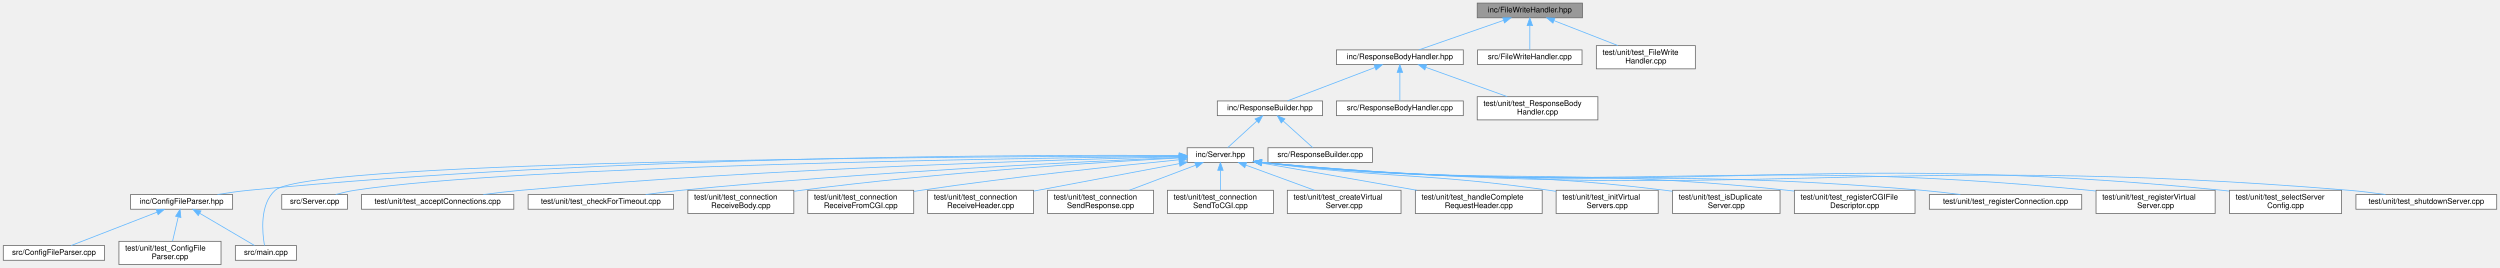
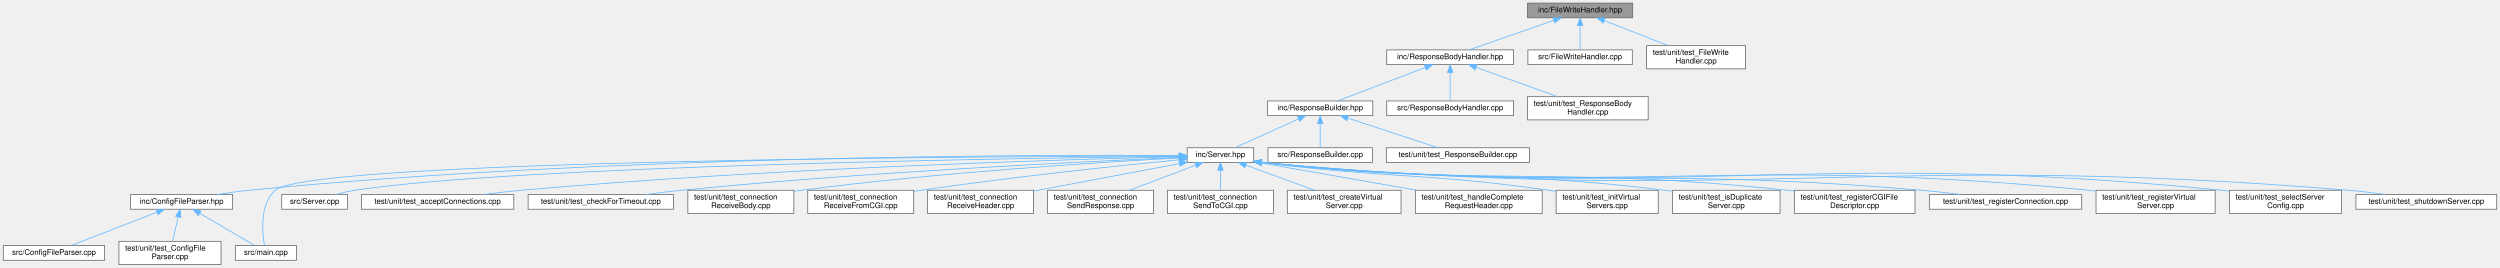
<svg xmlns="http://www.w3.org/2000/svg" xmlns:xlink="http://www.w3.org/1999/xlink" width="3232pt" height="346pt" viewBox="0.00 0.00 3231.50 346.00">
  <g id="graph0" class="graph" transform="scale(1 1) rotate(0) translate(4 342)">
    <g id="Node000001" class="node">
      <g id="a_Node000001">
        <a xlink:title=" ">
-           <polygon fill="#999999" stroke="#666666" points="2041.5,-338 1905.5,-338 1905.5,-319 2041.5,-319 2041.5,-338" />
-           <text text-anchor="middle" x="1973.5" y="-326" font-family="Helvetica,sans-Serif" font-size="10.00">inc/FileWriteHandler.hpp</text>
+           <polygon fill="#999999" stroke="#666666" points="2106.5,-338 1970.5,-338 1970.5,-319 2106.5,-319 2106.5,-338" />
+           <text text-anchor="middle" x="2038.5" y="-326" font-family="Helvetica,sans-Serif" font-size="10.00">inc/FileWriteHandler.hpp</text>
        </a>
      </g>
    </g>
    <g id="Node000002" class="node">
      <g id="a_Node000002">
        <a xlink:href="_response_body_handler_8hpp.html" target="_top" xlink:title=" ">
-           <polygon fill="white" stroke="#666666" points="1887.5,-277.5 1723.5,-277.5 1723.5,-258.5 1887.5,-258.5 1887.5,-277.5" />
-           <text text-anchor="middle" x="1805.5" y="-265.5" font-family="Helvetica,sans-Serif" font-size="10.00">inc/ResponseBodyHandler.hpp</text>
+           <polygon fill="white" stroke="#666666" points="1952.5,-277.5 1788.5,-277.5 1788.5,-258.5 1952.5,-258.5 1952.5,-277.5" />
+           <text text-anchor="middle" x="1870.5" y="-265.5" font-family="Helvetica,sans-Serif" font-size="10.00">inc/ResponseBodyHandler.hpp</text>
        </a>
      </g>
    </g>
    <g id="edge1_Node000001_Node000002" class="edge">
      <g id="a_edge1_Node000001_Node000002">
        <a xlink:title=" ">
-           <path fill="none" stroke="#63b8ff" d="M1939.53,-315.67C1907.04,-304.36 1858.84,-287.57 1829.96,-277.52" />
-           <polygon fill="#63b8ff" stroke="#63b8ff" points="1938.48,-319.01 1949.07,-318.99 1940.78,-312.4 1938.48,-319.01" />
-         </a>
-       </g>
-     </g>
-     <g id="Node000029" class="node">
-       <g id="a_Node000029">
-         <a xlink:href="_file_write_handler_8cpp.html" target="_top" xlink:title=" ">
-           <polygon fill="white" stroke="#666666" points="2041,-277.5 1906,-277.5 1906,-258.5 2041,-258.5 2041,-277.5" />
-           <text text-anchor="middle" x="1973.5" y="-265.5" font-family="Helvetica,sans-Serif" font-size="10.00">src/FileWriteHandler.cpp</text>
-         </a>
-       </g>
-     </g>
-     <g id="edge29_Node000001_Node000029" class="edge">
-       <g id="a_edge29_Node000001_Node000029">
-         <a xlink:title=" ">
-           <path fill="none" stroke="#63b8ff" d="M1973.5,-308.66C1973.5,-298.24 1973.5,-285.8 1973.5,-277.67" />
-           <polygon fill="#63b8ff" stroke="#63b8ff" points="1970,-308.87 1973.5,-318.87 1977,-308.87 1970,-308.87" />
+           <path fill="none" stroke="#63b8ff" d="M2004.53,-315.67C1972.04,-304.36 1923.84,-287.57 1894.96,-277.52" />
+           <polygon fill="#63b8ff" stroke="#63b8ff" points="2003.48,-319.01 2014.07,-318.99 2005.78,-312.4 2003.48,-319.01" />
        </a>
      </g>
    </g>
    <g id="Node000030" class="node">
      <g id="a_Node000030">
-         <a xlink:href="test___file_write_handler_8cpp.html" target="_top" xlink:title=" ">
-           <polygon fill="white" stroke="#666666" points="2187.5,-283 2059.5,-283 2059.5,-253 2187.5,-253 2187.5,-283" />
-           <text text-anchor="start" x="2067.5" y="-271" font-family="Helvetica,sans-Serif" font-size="10.00">test/unit/test_FileWrite</text>
-           <text text-anchor="middle" x="2123.5" y="-260" font-family="Helvetica,sans-Serif" font-size="10.00">Handler.cpp</text>
+         <a xlink:href="_file_write_handler_8cpp.html" target="_top" xlink:title=" ">
+           <polygon fill="white" stroke="#666666" points="2106,-277.5 1971,-277.5 1971,-258.5 2106,-258.5 2106,-277.5" />
+           <text text-anchor="middle" x="2038.5" y="-265.5" font-family="Helvetica,sans-Serif" font-size="10.00">src/FileWriteHandler.cpp</text>
        </a>
      </g>
    </g>
    <g id="edge30_Node000001_Node000030" class="edge">
      <g id="a_edge30_Node000001_Node000030">
        <a xlink:title=" ">
-           <path fill="none" stroke="#63b8ff" d="M2004.7,-315.33C2028.8,-305.93 2062.19,-292.91 2087.44,-283.06" />
-           <polygon fill="#63b8ff" stroke="#63b8ff" points="2003.36,-312.1 1995.31,-318.99 2005.9,-318.62 2003.36,-312.1" />
+           <path fill="none" stroke="#63b8ff" d="M2038.5,-308.66C2038.5,-298.24 2038.5,-285.8 2038.5,-277.67" />
+           <polygon fill="#63b8ff" stroke="#63b8ff" points="2035,-308.87 2038.5,-318.87 2042,-308.87 2035,-308.87" />
+         </a>
+       </g>
+     </g>
+     <g id="Node000031" class="node">
+       <g id="a_Node000031">
+         <a xlink:href="test___file_write_handler_8cpp.html" target="_top" xlink:title=" ">
+           <polygon fill="white" stroke="#666666" points="2252.5,-283 2124.5,-283 2124.5,-253 2252.5,-253 2252.5,-283" />
+           <text text-anchor="start" x="2132.5" y="-271" font-family="Helvetica,sans-Serif" font-size="10.00">test/unit/test_FileWrite</text>
+           <text text-anchor="middle" x="2188.5" y="-260" font-family="Helvetica,sans-Serif" font-size="10.00">Handler.cpp</text>
+         </a>
+       </g>
+     </g>
+     <g id="edge31_Node000001_Node000031" class="edge">
+       <g id="a_edge31_Node000001_Node000031">
+         <a xlink:title=" ">
+           <path fill="none" stroke="#63b8ff" d="M2069.7,-315.33C2093.8,-305.93 2127.19,-292.91 2152.44,-283.06" />
+           <polygon fill="#63b8ff" stroke="#63b8ff" points="2068.36,-312.1 2060.31,-318.99 2070.9,-318.62 2068.36,-312.1" />
        </a>
      </g>
    </g>
    <g id="Node000003" class="node">
      <g id="a_Node000003">
        <a xlink:href="_response_builder_8hpp.html" target="_top" xlink:title=" ">
-           <polygon fill="white" stroke="#666666" points="1705.5,-211.5 1569.5,-211.5 1569.5,-192.5 1705.5,-192.5 1705.5,-211.5" />
-           <text text-anchor="middle" x="1637.5" y="-199.5" font-family="Helvetica,sans-Serif" font-size="10.00">inc/ResponseBuilder.hpp</text>
+           <polygon fill="white" stroke="#666666" points="1770.5,-211.5 1634.5,-211.5 1634.5,-192.5 1770.5,-192.5 1770.5,-211.5" />
+           <text text-anchor="middle" x="1702.5" y="-199.5" font-family="Helvetica,sans-Serif" font-size="10.00">inc/ResponseBuilder.hpp</text>
        </a>
      </g>
    </g>
    <g id="edge2_Node000002_Node000003" class="edge">
      <g id="a_edge2_Node000002_Node000003">
        <a xlink:title=" ">
-           <path fill="none" stroke="#63b8ff" d="M1773.15,-254.68C1739.95,-242.03 1689.16,-222.68 1660.07,-211.6" />
-           <polygon fill="#63b8ff" stroke="#63b8ff" points="1772.25,-258.08 1782.84,-258.37 1774.74,-251.54 1772.25,-258.08" />
-         </a>
-       </g>
-     </g>
-     <g id="Node000027" class="node">
-       <g id="a_Node000027">
-         <a xlink:href="_response_body_handler_8cpp.html" target="_top" xlink:title=" ">
-           <polygon fill="white" stroke="#666666" points="1887.5,-211.5 1723.5,-211.5 1723.5,-192.5 1887.5,-192.5 1887.5,-211.5" />
-           <text text-anchor="middle" x="1805.5" y="-199.5" font-family="Helvetica,sans-Serif" font-size="10.00">src/ResponseBodyHandler.cpp</text>
-         </a>
-       </g>
-     </g>
-     <g id="edge27_Node000002_Node000027" class="edge">
-       <g id="a_edge27_Node000002_Node000027">
-         <a xlink:title=" ">
-           <path fill="none" stroke="#63b8ff" d="M1805.5,-248.08C1805.5,-236.13 1805.5,-221.22 1805.5,-211.91" />
-           <polygon fill="#63b8ff" stroke="#63b8ff" points="1802,-248.37 1805.5,-258.37 1809,-248.37 1802,-248.37" />
+           <path fill="none" stroke="#63b8ff" d="M1838.15,-254.68C1804.95,-242.03 1754.16,-222.68 1725.07,-211.6" />
+           <polygon fill="#63b8ff" stroke="#63b8ff" points="1837.25,-258.08 1847.84,-258.37 1839.74,-251.54 1837.25,-258.08" />
        </a>
      </g>
    </g>
    <g id="Node000028" class="node">
      <g id="a_Node000028">
-         <a xlink:href="test___response_body_handler_8cpp.html" target="_top" xlink:title=" ">
-           <polygon fill="white" stroke="#666666" points="2061.5,-217 1905.5,-217 1905.5,-187 2061.5,-187 2061.5,-217" />
-           <text text-anchor="start" x="1913.5" y="-205" font-family="Helvetica,sans-Serif" font-size="10.00">test/unit/test_ResponseBody</text>
-           <text text-anchor="middle" x="1983.5" y="-194" font-family="Helvetica,sans-Serif" font-size="10.00">Handler.cpp</text>
+         <a xlink:href="_response_body_handler_8cpp.html" target="_top" xlink:title=" ">
+           <polygon fill="white" stroke="#666666" points="1952.5,-211.5 1788.5,-211.5 1788.5,-192.5 1952.5,-192.5 1952.5,-211.5" />
+           <text text-anchor="middle" x="1870.5" y="-199.5" font-family="Helvetica,sans-Serif" font-size="10.00">src/ResponseBodyHandler.cpp</text>
        </a>
      </g>
    </g>
    <g id="edge28_Node000002_Node000028" class="edge">
      <g id="a_edge28_Node000002_Node000028">
        <a xlink:title=" ">
-           <path fill="none" stroke="#63b8ff" d="M1839.08,-254.93C1868.97,-244.18 1912.73,-228.44 1944.24,-217.12" />
-           <polygon fill="#63b8ff" stroke="#63b8ff" points="1837.73,-251.69 1829.51,-258.37 1840.1,-258.28 1837.73,-251.69" />
+           <path fill="none" stroke="#63b8ff" d="M1870.5,-248.08C1870.5,-236.13 1870.5,-221.22 1870.5,-211.91" />
+           <polygon fill="#63b8ff" stroke="#63b8ff" points="1867,-248.37 1870.5,-258.37 1874,-248.37 1867,-248.37" />
+         </a>
+       </g>
+     </g>
+     <g id="Node000029" class="node">
+       <g id="a_Node000029">
+         <a xlink:href="test___response_body_handler_8cpp.html" target="_top" xlink:title=" ">
+           <polygon fill="white" stroke="#666666" points="2126.5,-217 1970.5,-217 1970.5,-187 2126.5,-187 2126.5,-217" />
+           <text text-anchor="start" x="1978.5" y="-205" font-family="Helvetica,sans-Serif" font-size="10.00">test/unit/test_ResponseBody</text>
+           <text text-anchor="middle" x="2048.5" y="-194" font-family="Helvetica,sans-Serif" font-size="10.00">Handler.cpp</text>
+         </a>
+       </g>
+     </g>
+     <g id="edge29_Node000002_Node000029" class="edge">
+       <g id="a_edge29_Node000002_Node000029">
+         <a xlink:title=" ">
+           <path fill="none" stroke="#63b8ff" d="M1904.08,-254.93C1933.97,-244.18 1977.73,-228.44 2009.24,-217.12" />
+           <polygon fill="#63b8ff" stroke="#63b8ff" points="1902.73,-251.69 1894.51,-258.37 1905.1,-258.28 1902.73,-251.69" />
        </a>
      </g>
    </g>
    <g id="Node000004" class="node">
      <g id="a_Node000004">
        <a xlink:href="_server_8hpp.html" target="_top" xlink:title=" ">
          <polygon fill="white" stroke="#666666" points="1616.5,-151 1530.5,-151 1530.5,-132 1616.5,-132 1616.5,-151" />
          <text text-anchor="middle" x="1573.5" y="-139" font-family="Helvetica,sans-Serif" font-size="10.00">inc/Server.hpp</text>
        </a>
      </g>
    </g>
    <g id="edge3_Node000003_Node000004" class="edge">
      <g id="a_edge3_Node000003_Node000004">
        <a xlink:title=" ">
-           <path fill="none" stroke="#63b8ff" d="M1620.44,-185.41C1608.44,-174.44 1592.83,-160.17 1582.98,-151.17" />
-           <polygon fill="#63b8ff" stroke="#63b8ff" points="1618.31,-188.2 1628.06,-192.37 1623.04,-183.04 1618.31,-188.2" />
+           <path fill="none" stroke="#63b8ff" d="M1674.46,-188.28C1649.56,-176.99 1613.88,-160.81 1592.28,-151.02" />
+           <polygon fill="#63b8ff" stroke="#63b8ff" points="1673.19,-191.55 1683.74,-192.49 1676.08,-185.18 1673.19,-191.55" />
        </a>
      </g>
    </g>
    <g id="Node000026" class="node">
      <g id="a_Node000026">
        <a xlink:href="_response_builder_8cpp.html" target="_top" xlink:title=" ">
          <polygon fill="white" stroke="#666666" points="1770,-151 1635,-151 1635,-132 1770,-132 1770,-151" />
          <text text-anchor="middle" x="1702.5" y="-139" font-family="Helvetica,sans-Serif" font-size="10.00">src/ResponseBuilder.cpp</text>
        </a>
      </g>
    </g>
    <g id="edge26_Node000003_Node000026" class="edge">
      <g id="a_edge26_Node000003_Node000026">
        <a xlink:title=" ">
-           <path fill="none" stroke="#63b8ff" d="M1654.82,-185.41C1667.01,-174.44 1682.87,-160.17 1692.87,-151.17" />
-           <polygon fill="#63b8ff" stroke="#63b8ff" points="1652.18,-183.08 1647.09,-192.37 1656.87,-188.28 1652.18,-183.08" />
+           <path fill="none" stroke="#63b8ff" d="M1702.5,-182.16C1702.5,-171.74 1702.5,-159.3 1702.5,-151.17" />
+           <polygon fill="#63b8ff" stroke="#63b8ff" points="1699,-182.37 1702.5,-192.37 1706,-182.37 1699,-182.37" />
+         </a>
+       </g>
+     </g>
+     <g id="Node000027" class="node">
+       <g id="a_Node000027">
+         <a xlink:href="test___response_builder_8cpp.html" target="_top" xlink:title=" ">
+           <polygon fill="white" stroke="#666666" points="1973,-151 1788,-151 1788,-132 1973,-132 1973,-151" />
+           <text text-anchor="middle" x="1880.5" y="-139" font-family="Helvetica,sans-Serif" font-size="10.00">test/unit/test_ResponseBuilder.cpp</text>
+         </a>
+       </g>
+     </g>
+     <g id="edge27_Node000003_Node000027" class="edge">
+       <g id="a_edge27_Node000003_Node000027">
+         <a xlink:title=" ">
+           <path fill="none" stroke="#63b8ff" d="M1738.05,-189.32C1772.48,-178 1823.86,-161.12 1854.59,-151.02" />
+           <polygon fill="#63b8ff" stroke="#63b8ff" points="1736.79,-186.05 1728.38,-192.49 1738.98,-192.7 1736.79,-186.05" />
        </a>
      </g>
    </g>
    <g id="Node000005" class="node">
      <g id="a_Node000005">
        <a xlink:href="_config_file_parser_8hpp.html" target="_top" xlink:title=" ">
          <polygon fill="white" stroke="#666666" points="296.5,-90.5 164.5,-90.5 164.5,-71.5 296.5,-71.5 296.5,-90.5" />
          <text text-anchor="middle" x="230.5" y="-78.5" font-family="Helvetica,sans-Serif" font-size="10.00">inc/ConfigFileParser.hpp</text>
        </a>
      </g>
    </g>
    <g id="edge4_Node000004_Node000005" class="edge">
      <g id="a_edge4_Node000004_Node000005">
        <a xlink:title=" ">
          <path fill="none" stroke="#63b8ff" d="M1520.11,-140.97C1346.39,-142.01 781.69,-141.39 317.5,-96 304.25,-94.7 289.96,-92.67 276.87,-90.55" />
          <polygon fill="#63b8ff" stroke="#63b8ff" points="1520.28,-144.47 1530.26,-140.91 1520.24,-137.47 1520.28,-144.47" />
        </a>
      </g>
    </g>
    <g id="Node000007" class="node">
      <g id="a_Node000007">
        <a xlink:href="main_8cpp.html" target="_top" xlink:title=" ">
          <polygon fill="white" stroke="#666666" points="379,-24.5 300,-24.5 300,-5.5 379,-5.5 379,-24.5" />
          <text text-anchor="middle" x="339.5" y="-12.5" font-family="Helvetica,sans-Serif" font-size="10.00">src/main.cpp</text>
        </a>
      </g>
    </g>
    <g id="edge9_Node000004_Node000007" class="edge">
      <g id="a_edge9_Node000004_Node000007">
        <a xlink:title=" ">
          <path fill="none" stroke="#63b8ff" d="M1520.24,-140.44C1290.71,-139.93 395.64,-135.44 351.5,-96 331.18,-77.85 334.77,-41.27 337.7,-24.61" />
          <polygon fill="#63b8ff" stroke="#63b8ff" points="1520.34,-143.94 1530.34,-140.46 1520.35,-136.94 1520.34,-143.94" />
        </a>
      </g>
    </g>
    <g id="Node000009" class="node">
      <g id="a_Node000009">
        <a xlink:href="_server_8cpp.html" target="_top" xlink:title=" ">
          <polygon fill="white" stroke="#666666" points="445,-90.5 360,-90.5 360,-71.5 445,-71.5 445,-90.5" />
          <text text-anchor="middle" x="402.5" y="-78.5" font-family="Helvetica,sans-Serif" font-size="10.00">src/Server.cpp</text>
        </a>
      </g>
    </g>
    <g id="edge8_Node000004_Node000009" class="edge">
      <g id="a_edge8_Node000004_Node000009">
        <a xlink:title=" ">
          <path fill="none" stroke="#63b8ff" d="M1520.02,-139.95C1326.59,-137.73 663.75,-127.92 454.5,-96 446.37,-94.76 437.68,-92.72 429.78,-90.57" />
          <polygon fill="#63b8ff" stroke="#63b8ff" points="1520.18,-143.46 1530.21,-140.07 1520.25,-136.46 1520.18,-143.46" />
        </a>
      </g>
    </g>
    <g id="Node000010" class="node">
      <g id="a_Node000010">
        <a xlink:href="test__accept_connections_8cpp.html" target="_top" xlink:title=" ">
          <polygon fill="white" stroke="#666666" points="660,-90.5 463,-90.5 463,-71.5 660,-71.5 660,-90.5" />
          <text text-anchor="middle" x="561.5" y="-78.5" font-family="Helvetica,sans-Serif" font-size="10.00">test/unit/test_acceptConnections.cpp</text>
        </a>
      </g>
    </g>
    <g id="edge10_Node000004_Node000010" class="edge">
      <g id="a_edge10_Node000004_Node000010">
        <a xlink:title=" ">
          <path fill="none" stroke="#63b8ff" d="M1520.11,-139.36C1380.23,-136.04 991.68,-124.77 669.5,-96 653.59,-94.58 636.41,-92.57 620.54,-90.52" />
          <polygon fill="#63b8ff" stroke="#63b8ff" points="1520.06,-142.86 1530.13,-139.59 1520.22,-135.86 1520.06,-142.86" />
        </a>
      </g>
    </g>
    <g id="Node000011" class="node">
      <g id="a_Node000011">
        <a xlink:href="test__check_for_timeout_8cpp.html" target="_top" xlink:title=" ">
          <polygon fill="white" stroke="#666666" points="866.5,-90.5 678.5,-90.5 678.5,-71.5 866.5,-71.5 866.5,-90.5" />
          <text text-anchor="middle" x="772.5" y="-78.5" font-family="Helvetica,sans-Serif" font-size="10.00">test/unit/test_checkForTimeout.cpp</text>
        </a>
      </g>
    </g>
    <g id="edge11_Node000004_Node000011" class="edge">
      <g id="a_edge11_Node000004_Node000011">
        <a xlink:title=" ">
          <path fill="none" stroke="#63b8ff" d="M1520.07,-138.37C1403.18,-133.42 1116.03,-119.74 876.5,-96 861.54,-94.52 845.43,-92.54 830.45,-90.53" />
          <polygon fill="#63b8ff" stroke="#63b8ff" points="1520.05,-141.87 1530.18,-138.79 1520.34,-134.87 1520.05,-141.87" />
        </a>
      </g>
    </g>
    <g id="Node000012" class="node">
      <g id="a_Node000012">
        <a xlink:href="test__connection_receive_body_8cpp.html" target="_top" xlink:title=" ">
          <polygon fill="white" stroke="#666666" points="1022,-96 885,-96 885,-66 1022,-66 1022,-96" />
          <text text-anchor="start" x="893" y="-84" font-family="Helvetica,sans-Serif" font-size="10.00">test/unit/test_connection</text>
          <text text-anchor="middle" x="953.5" y="-73" font-family="Helvetica,sans-Serif" font-size="10.00">ReceiveBody.cpp</text>
        </a>
      </g>
    </g>
    <g id="edge12_Node000004_Node000012" class="edge">
      <g id="a_edge12_Node000004_Node000012">
        <a xlink:title=" ">
          <path fill="none" stroke="#63b8ff" d="M1520.32,-137.83C1423.02,-132.56 1209.9,-119.28 1031.5,-96 1028.5,-95.61 1025.44,-95.18 1022.35,-94.73" />
          <polygon fill="#63b8ff" stroke="#63b8ff" points="1520.32,-141.33 1530.49,-138.37 1520.69,-134.34 1520.32,-141.33" />
        </a>
      </g>
    </g>
    <g id="Node000013" class="node">
      <g id="a_Node000013">
        <a xlink:href="test__connection_receive_from_c_g_i_8cpp.html" target="_top" xlink:title=" ">
          <polygon fill="white" stroke="#666666" points="1177,-96 1040,-96 1040,-66 1177,-66 1177,-96" />
          <text text-anchor="start" x="1048" y="-84" font-family="Helvetica,sans-Serif" font-size="10.00">test/unit/test_connection</text>
          <text text-anchor="middle" x="1108.5" y="-73" font-family="Helvetica,sans-Serif" font-size="10.00">ReceiveFromCGI.cpp</text>
        </a>
      </g>
    </g>
    <g id="edge13_Node000004_Node000013" class="edge">
      <g id="a_edge13_Node000004_Node000013">
        <a xlink:title=" ">
          <path fill="none" stroke="#63b8ff" d="M1520.33,-135.46C1445.61,-128.13 1305.36,-113.48 1186.5,-96 1183.51,-95.56 1180.45,-95.09 1177.36,-94.6" />
          <polygon fill="#63b8ff" stroke="#63b8ff" points="1520.14,-138.96 1530.43,-136.44 1520.82,-131.99 1520.14,-138.96" />
        </a>
      </g>
    </g>
    <g id="Node000014" class="node">
      <g id="a_Node000014">
        <a xlink:href="test__connection_receive_header_8cpp.html" target="_top" xlink:title=" ">
          <polygon fill="white" stroke="#666666" points="1332,-96 1195,-96 1195,-66 1332,-66 1332,-96" />
          <text text-anchor="start" x="1203" y="-84" font-family="Helvetica,sans-Serif" font-size="10.00">test/unit/test_connection</text>
          <text text-anchor="middle" x="1263.5" y="-73" font-family="Helvetica,sans-Serif" font-size="10.00">ReceiveHeader.cpp</text>
        </a>
      </g>
    </g>
    <g id="edge14_Node000004_Node000014" class="edge">
      <g id="a_edge14_Node000004_Node000014">
        <a xlink:title=" ">
          <path fill="none" stroke="#63b8ff" d="M1520.38,-130.48C1468.38,-120.66 1388.92,-105.67 1332.15,-94.95" />
          <polygon fill="#63b8ff" stroke="#63b8ff" points="1519.92,-133.95 1530.4,-132.37 1521.22,-127.07 1519.92,-133.95" />
        </a>
      </g>
    </g>
    <g id="Node000015" class="node">
      <g id="a_Node000015">
        <a xlink:href="test__connection_send_response_8cpp.html" target="_top" xlink:title=" ">
          <polygon fill="white" stroke="#666666" points="1487,-96 1350,-96 1350,-66 1487,-66 1487,-96" />
          <text text-anchor="start" x="1358" y="-84" font-family="Helvetica,sans-Serif" font-size="10.00">test/unit/test_connection</text>
          <text text-anchor="middle" x="1418.5" y="-73" font-family="Helvetica,sans-Serif" font-size="10.00">SendResponse.cpp</text>
        </a>
      </g>
    </g>
    <g id="edge15_Node000004_Node000015" class="edge">
      <g id="a_edge15_Node000004_Node000015">
        <a xlink:title=" ">
          <path fill="none" stroke="#63b8ff" d="M1541.59,-128.46C1516.66,-119.05 1481.97,-105.95 1455.76,-96.06" />
          <polygon fill="#63b8ff" stroke="#63b8ff" points="1540.37,-131.74 1550.96,-131.99 1542.84,-125.19 1540.37,-131.74" />
        </a>
      </g>
    </g>
    <g id="Node000016" class="node">
      <g id="a_Node000016">
        <a xlink:href="test__connection_send_to_c_g_i_8cpp.html" target="_top" xlink:title=" ">
          <polygon fill="white" stroke="#666666" points="1642,-96 1505,-96 1505,-66 1642,-66 1642,-96" />
          <text text-anchor="start" x="1513" y="-84" font-family="Helvetica,sans-Serif" font-size="10.00">test/unit/test_connection</text>
          <text text-anchor="middle" x="1573.5" y="-73" font-family="Helvetica,sans-Serif" font-size="10.00">SendToCGI.cpp</text>
        </a>
      </g>
    </g>
    <g id="edge16_Node000004_Node000016" class="edge">
      <g id="a_edge16_Node000004_Node000016">
        <a xlink:title=" ">
          <path fill="none" stroke="#63b8ff" d="M1573.5,-121.65C1573.5,-113.36 1573.5,-103.78 1573.5,-96.11" />
          <polygon fill="#63b8ff" stroke="#63b8ff" points="1570,-121.87 1573.5,-131.87 1577,-121.87 1570,-121.87" />
        </a>
      </g>
    </g>
    <g id="Node000017" class="node">
      <g id="a_Node000017">
        <a xlink:href="test__create_virtual_server_8cpp.html" target="_top" xlink:title=" ">
          <polygon fill="white" stroke="#666666" points="1807,-96 1660,-96 1660,-66 1807,-66 1807,-96" />
          <text text-anchor="start" x="1668" y="-84" font-family="Helvetica,sans-Serif" font-size="10.00">test/unit/test_createVirtual</text>
          <text text-anchor="middle" x="1733.5" y="-73" font-family="Helvetica,sans-Serif" font-size="10.00">Server.cpp</text>
        </a>
      </g>
    </g>
    <g id="edge17_Node000004_Node000017" class="edge">
      <g id="a_edge17_Node000004_Node000017">
        <a xlink:title=" ">
          <path fill="none" stroke="#63b8ff" d="M1606.44,-128.46C1632.17,-119.05 1667.98,-105.95 1695.03,-96.06" />
          <polygon fill="#63b8ff" stroke="#63b8ff" points="1604.96,-125.27 1596.77,-131.99 1607.36,-131.85 1604.96,-125.27" />
        </a>
      </g>
    </g>
    <g id="Node000018" class="node">
      <g id="a_Node000018">
        <a xlink:href="test__handle_complete_request_header_8cpp.html" target="_top" xlink:title=" ">
          <polygon fill="white" stroke="#666666" points="1989.5,-96 1825.5,-96 1825.5,-66 1989.5,-66 1989.5,-96" />
          <text text-anchor="start" x="1833.5" y="-84" font-family="Helvetica,sans-Serif" font-size="10.00">test/unit/test_handleComplete</text>
          <text text-anchor="middle" x="1907.5" y="-73" font-family="Helvetica,sans-Serif" font-size="10.00">RequestHeader.cpp</text>
        </a>
      </g>
    </g>
    <g id="edge18_Node000004_Node000018" class="edge">
      <g id="a_edge18_Node000004_Node000018">
        <a xlink:title=" ">
          <path fill="none" stroke="#63b8ff" d="M1626.89,-131.15C1681.01,-121.67 1765.38,-106.89 1827.49,-96.01" />
          <polygon fill="#63b8ff" stroke="#63b8ff" points="1626.07,-127.74 1616.82,-132.91 1627.28,-134.63 1626.07,-127.74" />
        </a>
      </g>
    </g>
    <g id="Node000019" class="node">
      <g id="a_Node000019">
        <a xlink:href="test__init_virtual_servers_8cpp.html" target="_top" xlink:title=" ">
          <polygon fill="white" stroke="#666666" points="2139.5,-96 2007.5,-96 2007.5,-66 2139.5,-66 2139.5,-96" />
          <text text-anchor="start" x="2015.5" y="-84" font-family="Helvetica,sans-Serif" font-size="10.00">test/unit/test_initVirtual</text>
          <text text-anchor="middle" x="2073.5" y="-73" font-family="Helvetica,sans-Serif" font-size="10.00">Servers.cpp</text>
        </a>
      </g>
    </g>
    <g id="edge19_Node000004_Node000019" class="edge">
      <g id="a_edge19_Node000004_Node000019">
        <a xlink:title=" ">
          <path fill="none" stroke="#63b8ff" d="M1626.2,-132.04C1626.3,-132.03 1626.4,-132.01 1626.5,-132 1791.25,-110.84 1834.03,-119.26 1998.5,-96 2001.39,-95.59 2004.33,-95.15 2007.3,-94.68" />
          <polygon fill="#63b8ff" stroke="#63b8ff" points="1626,-128.53 1616.57,-133.36 1626.95,-135.47 1626,-128.53" />
        </a>
      </g>
    </g>
    <g id="Node000020" class="node">
      <g id="a_Node000020">
        <a xlink:href="test__is_duplicate_server_8cpp.html" target="_top" xlink:title=" ">
          <polygon fill="white" stroke="#666666" points="2297,-96 2158,-96 2158,-66 2297,-66 2297,-96" />
          <text text-anchor="start" x="2166" y="-84" font-family="Helvetica,sans-Serif" font-size="10.00">test/unit/test_isDuplicate</text>
          <text text-anchor="middle" x="2227.5" y="-73" font-family="Helvetica,sans-Serif" font-size="10.00">Server.cpp</text>
        </a>
      </g>
    </g>
    <g id="edge20_Node000004_Node000020" class="edge">
      <g id="a_edge20_Node000004_Node000020">
        <a xlink:title=" ">
          <path fill="none" stroke="#63b8ff" d="M1626.2,-132.03C1626.3,-132.02 1626.4,-132.01 1626.5,-132 1857.54,-105.56 1917.68,-124.33 2148.5,-96 2151.54,-95.63 2154.64,-95.21 2157.77,-94.77" />
          <polygon fill="#63b8ff" stroke="#63b8ff" points="1626.03,-128.53 1616.55,-133.26 1626.92,-135.47 1626.03,-128.53" />
        </a>
      </g>
    </g>
    <g id="Node000021" class="node">
      <g id="a_Node000021">
        <a xlink:href="test__register_c_g_i_file_descriptor_8cpp.html" target="_top" xlink:title=" ">
          <polygon fill="white" stroke="#666666" points="2471.5,-96 2315.5,-96 2315.5,-66 2471.5,-66 2471.5,-96" />
          <text text-anchor="start" x="2323.5" y="-84" font-family="Helvetica,sans-Serif" font-size="10.00">test/unit/test_registerCGIFile</text>
          <text text-anchor="middle" x="2393.5" y="-73" font-family="Helvetica,sans-Serif" font-size="10.00">Descriptor.cpp</text>
        </a>
      </g>
    </g>
    <g id="edge21_Node000004_Node000021" class="edge">
      <g id="a_edge21_Node000004_Node000021">
        <a xlink:title=" ">
          <path fill="none" stroke="#63b8ff" d="M1626.2,-132.03C1626.3,-132.02 1626.4,-132.01 1626.5,-132 1927.45,-99.99 2005.56,-128.09 2306.5,-96 2309.39,-95.69 2312.33,-95.35 2315.3,-94.99" />
          <polygon fill="#63b8ff" stroke="#63b8ff" points="1626.05,-128.52 1616.55,-133.2 1626.9,-135.47 1626.05,-128.52" />
        </a>
      </g>
    </g>
    <g id="Node000022" class="node">
      <g id="a_Node000022">
        <a xlink:href="test__register_connection_8cpp.html" target="_top" xlink:title=" ">
          <polygon fill="white" stroke="#666666" points="2687,-90.5 2490,-90.5 2490,-71.5 2687,-71.5 2687,-90.5" />
          <text text-anchor="middle" x="2588.5" y="-78.5" font-family="Helvetica,sans-Serif" font-size="10.00">test/unit/test_registerConnection.cpp</text>
        </a>
      </g>
    </g>
    <g id="edge22_Node000004_Node000022" class="edge">
      <g id="a_edge22_Node000004_Node000022">
        <a xlink:title=" ">
          <path fill="none" stroke="#63b8ff" d="M1626.2,-132.03C1626.3,-132.02 1626.4,-132.01 1626.5,-132 2004.47,-93.86 2102,-128.45 2480.5,-96 2496.61,-94.62 2514,-92.6 2530.03,-90.52" />
          <polygon fill="#63b8ff" stroke="#63b8ff" points="1626.07,-128.52 1616.54,-133.17 1626.88,-135.47 1626.07,-128.52" />
        </a>
      </g>
    </g>
    <g id="Node000023" class="node">
      <g id="a_Node000023">
        <a xlink:href="test__register_virtual_server_8cpp.html" target="_top" xlink:title=" ">
          <polygon fill="white" stroke="#666666" points="2859.5,-96 2705.5,-96 2705.5,-66 2859.5,-66 2859.5,-96" />
          <text text-anchor="start" x="2713.5" y="-84" font-family="Helvetica,sans-Serif" font-size="10.00">test/unit/test_registerVirtual</text>
          <text text-anchor="middle" x="2782.5" y="-73" font-family="Helvetica,sans-Serif" font-size="10.00">Server.cpp</text>
        </a>
      </g>
    </g>
    <g id="edge23_Node000004_Node000023" class="edge">
      <g id="a_edge23_Node000004_Node000023">
        <a xlink:title=" ">
          <path fill="none" stroke="#63b8ff" d="M1626.2,-132.03C1626.3,-132.02 1626.4,-132.01 1626.5,-132 2100.12,-86.24 2222.94,-142.32 2696.5,-96 2699.36,-95.72 2702.27,-95.4 2705.21,-95.06" />
          <polygon fill="#63b8ff" stroke="#63b8ff" points="1626.08,-128.52 1616.54,-133.13 1626.87,-135.47 1626.08,-128.52" />
        </a>
      </g>
    </g>
    <g id="Node000024" class="node">
      <g id="a_Node000024">
        <a xlink:href="test__select_server_config_8cpp.html" target="_top" xlink:title=" ">
          <polygon fill="white" stroke="#666666" points="3023,-96 2878,-96 2878,-66 3023,-66 3023,-96" />
          <text text-anchor="start" x="2886" y="-84" font-family="Helvetica,sans-Serif" font-size="10.00">test/unit/test_selectServer</text>
          <text text-anchor="middle" x="2950.5" y="-73" font-family="Helvetica,sans-Serif" font-size="10.00">Config.cpp</text>
        </a>
      </g>
    </g>
    <g id="edge24_Node000004_Node000024" class="edge">
      <g id="a_edge24_Node000004_Node000024">
        <a xlink:title=" ">
          <path fill="none" stroke="#63b8ff" d="M1626.2,-132.03C1626.3,-132.02 1626.4,-132.01 1626.5,-132 2176.29,-80.17 2318.97,-150.6 2868.5,-96 2871.52,-95.7 2874.59,-95.36 2877.69,-94.97" />
          <polygon fill="#63b8ff" stroke="#63b8ff" points="1626.08,-128.52 1616.54,-133.12 1626.87,-135.48 1626.08,-128.52" />
        </a>
      </g>
    </g>
    <g id="Node000025" class="node">
      <g id="a_Node000025">
        <a xlink:href="test__shutdown_server_8cpp.html" target="_top" xlink:title=" ">
          <polygon fill="white" stroke="#666666" points="3223.5,-90.5 3041.5,-90.5 3041.5,-71.5 3223.5,-71.5 3223.5,-90.5" />
          <text text-anchor="middle" x="3132.5" y="-78.5" font-family="Helvetica,sans-Serif" font-size="10.00">test/unit/test_shutdownServer.cpp</text>
        </a>
      </g>
    </g>
    <g id="edge25_Node000004_Node000025" class="edge">
      <g id="a_edge25_Node000004_Node000025">
        <a xlink:title=" ">
          <path fill="none" stroke="#63b8ff" d="M1626.2,-132.03C1626.3,-132.02 1626.4,-132.01 1626.5,-132 2248.93,-74.38 2409.52,-147.42 3032.5,-96 3047.87,-94.73 3064.5,-92.68 3079.69,-90.54" />
          <polygon fill="#63b8ff" stroke="#63b8ff" points="1626.09,-128.52 1616.54,-133.11 1626.86,-135.48 1626.09,-128.52" />
        </a>
      </g>
    </g>
    <g id="Node000006" class="node">
      <g id="a_Node000006">
        <a xlink:href="_config_file_parser_8cpp.html" target="_top" xlink:title=" ">
          <polygon fill="white" stroke="#666666" points="131,-24.5 0,-24.5 0,-5.5 131,-5.5 131,-24.5" />
          <text text-anchor="middle" x="65.5" y="-12.5" font-family="Helvetica,sans-Serif" font-size="10.00">src/ConfigFileParser.cpp</text>
        </a>
      </g>
    </g>
    <g id="edge5_Node000005_Node000006" class="edge">
      <g id="a_edge5_Node000005_Node000006">
        <a xlink:title=" ">
          <path fill="none" stroke="#63b8ff" d="M198.73,-67.68C166.12,-55.03 116.24,-35.68 87.66,-24.6" />
          <polygon fill="#63b8ff" stroke="#63b8ff" points="197.66,-71.02 208.25,-71.37 200.19,-64.49 197.66,-71.02" />
        </a>
      </g>
    </g>
    <g id="edge6_Node000005_Node000007" class="edge">
      <g id="a_edge6_Node000005_Node000007">
        <a xlink:title=" ">
          <path fill="none" stroke="#63b8ff" d="M254.02,-66.19C275.47,-53.59 306.51,-35.37 324.68,-24.7" />
          <polygon fill="#63b8ff" stroke="#63b8ff" points="252.05,-63.29 245.2,-71.37 255.6,-69.32 252.05,-63.29" />
        </a>
      </g>
    </g>
    <g id="Node000008" class="node">
      <g id="a_Node000008">
        <a xlink:href="test___config_file_parser_8cpp.html" target="_top" xlink:title=" ">
          <polygon fill="white" stroke="#666666" points="281.5,-30 149.5,-30 149.5,0 281.5,0 281.5,-30" />
          <text text-anchor="start" x="157.5" y="-18" font-family="Helvetica,sans-Serif" font-size="10.00">test/unit/test_ConfigFile</text>
          <text text-anchor="middle" x="215.5" y="-7" font-family="Helvetica,sans-Serif" font-size="10.00">Parser.cpp</text>
        </a>
      </g>
    </g>
    <g id="edge7_Node000005_Node000008" class="edge">
      <g id="a_edge7_Node000005_Node000008">
        <a xlink:title=" ">
          <path fill="none" stroke="#63b8ff" d="M226.13,-61.35C223.81,-51.47 221.01,-39.51 218.87,-30.36" />
          <polygon fill="#63b8ff" stroke="#63b8ff" points="222.79,-62.43 228.48,-71.37 229.6,-60.83 222.79,-62.43" />
        </a>
      </g>
    </g>
  </g>
</svg>
